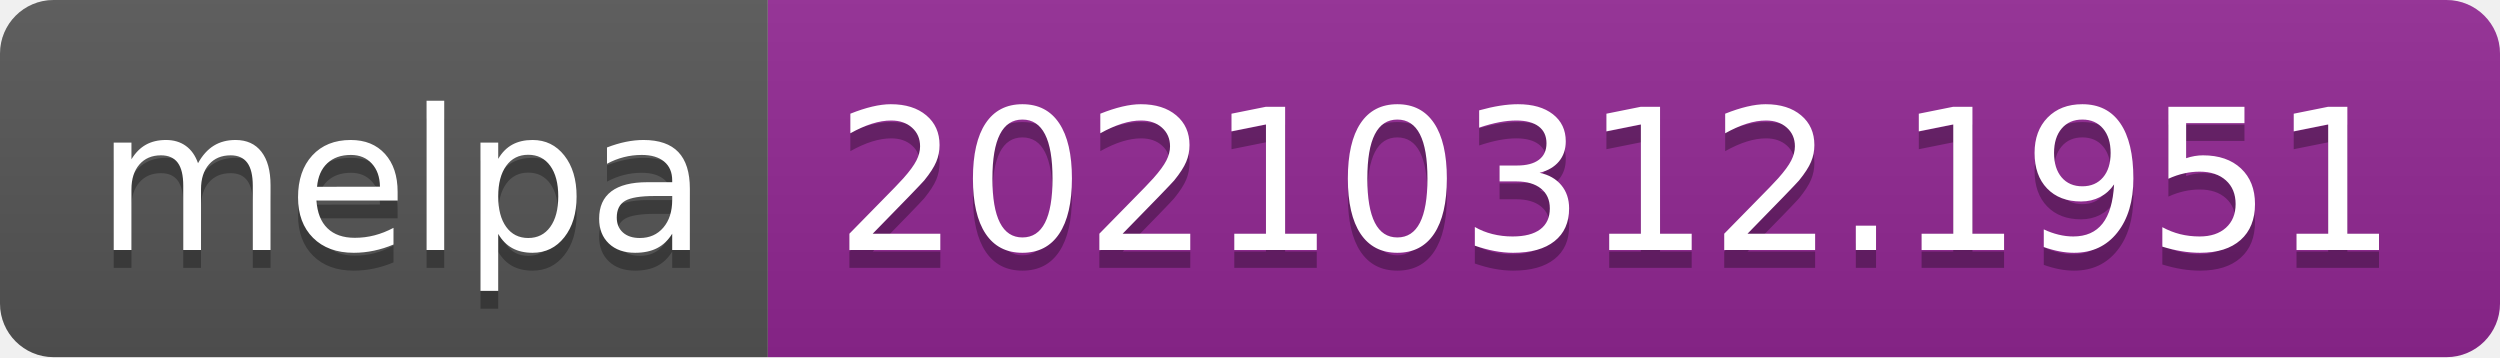
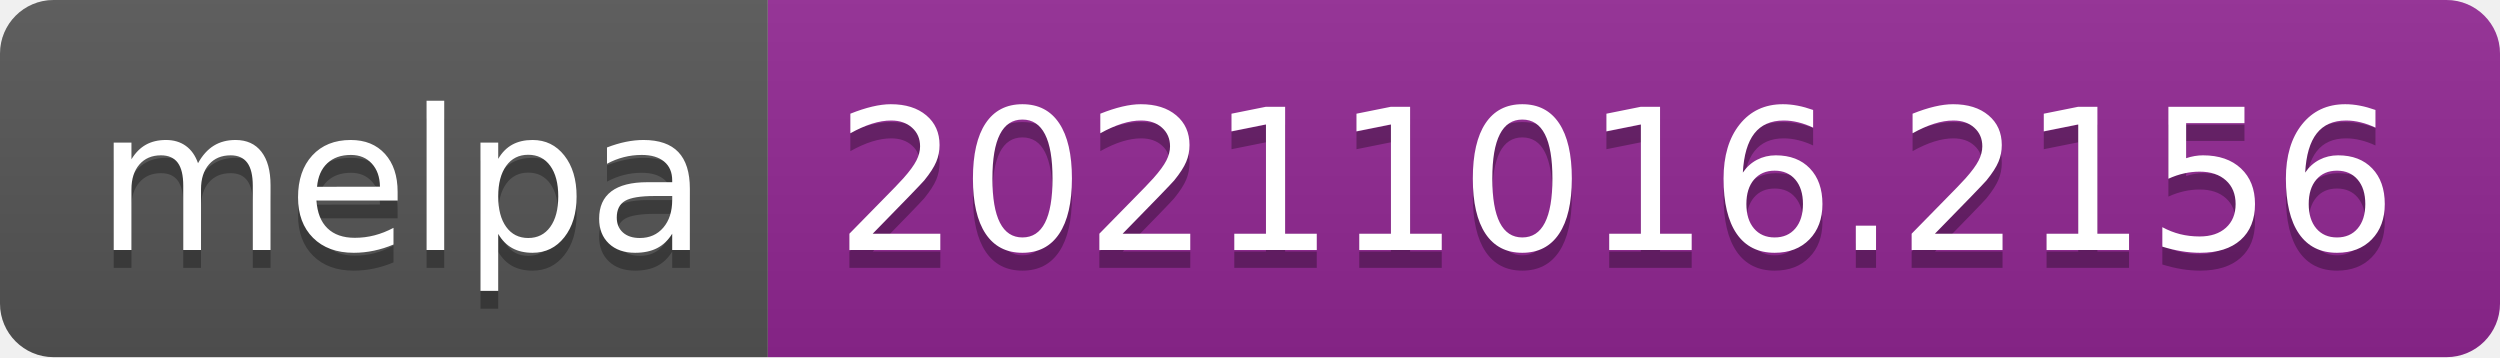
- <svg xmlns="http://www.w3.org/2000/svg" width="140" height="20" role="img" aria-label="melpa: 20210312.1951">
+ <svg xmlns="http://www.w3.org/2000/svg" width="140" height="20" role="img" aria-label="melpa: 20211016.2156">
  <linearGradient id="s" x2="0" y2="100%">
    <stop offset="0" stop-color="#bbb" stop-opacity=".1" />
    <stop offset="1" stop-opacity=".1" />
  </linearGradient>
  <clipPath id="r">
    <rect width="140" height="20" rx="3" fill="#fff" />
  </clipPath>
  <g clip-path="url(#r)">
    <rect width="43" height="20" fill="#555" />
    <rect x="43" width="97" height="20" fill="#922793" />
    <rect width="140" height="20" fill="url(#s)" />
  </g>
  <g fill="#fff" text-anchor="middle" font-family="Verdana,Geneva,DejaVu Sans,sans-serif" text-rendering="geometricPrecision" font-size="110">
    <text aria-hidden="true" x="225" y="150" fill="#010101" fill-opacity=".3" transform="scale(.1)" textLength="330">melpa</text>
    <text x="225" y="140" transform="scale(.1)" fill="#fff" textLength="330">melpa</text>
-     <text aria-hidden="true" x="905" y="150" fill="#010101" fill-opacity=".3" transform="scale(.1)" textLength="870">20210312.1951</text>
-     <text x="905" y="140" transform="scale(.1)" fill="#fff" textLength="870">20210312.1951</text>
+     <text aria-hidden="true" x="905" y="150" fill="#010101" fill-opacity=".3" transform="scale(.1)" textLength="870">20211016.2156</text>
+     <text x="905" y="140" transform="scale(.1)" fill="#fff" textLength="870">20211016.2156</text>
  </g>
</svg>
